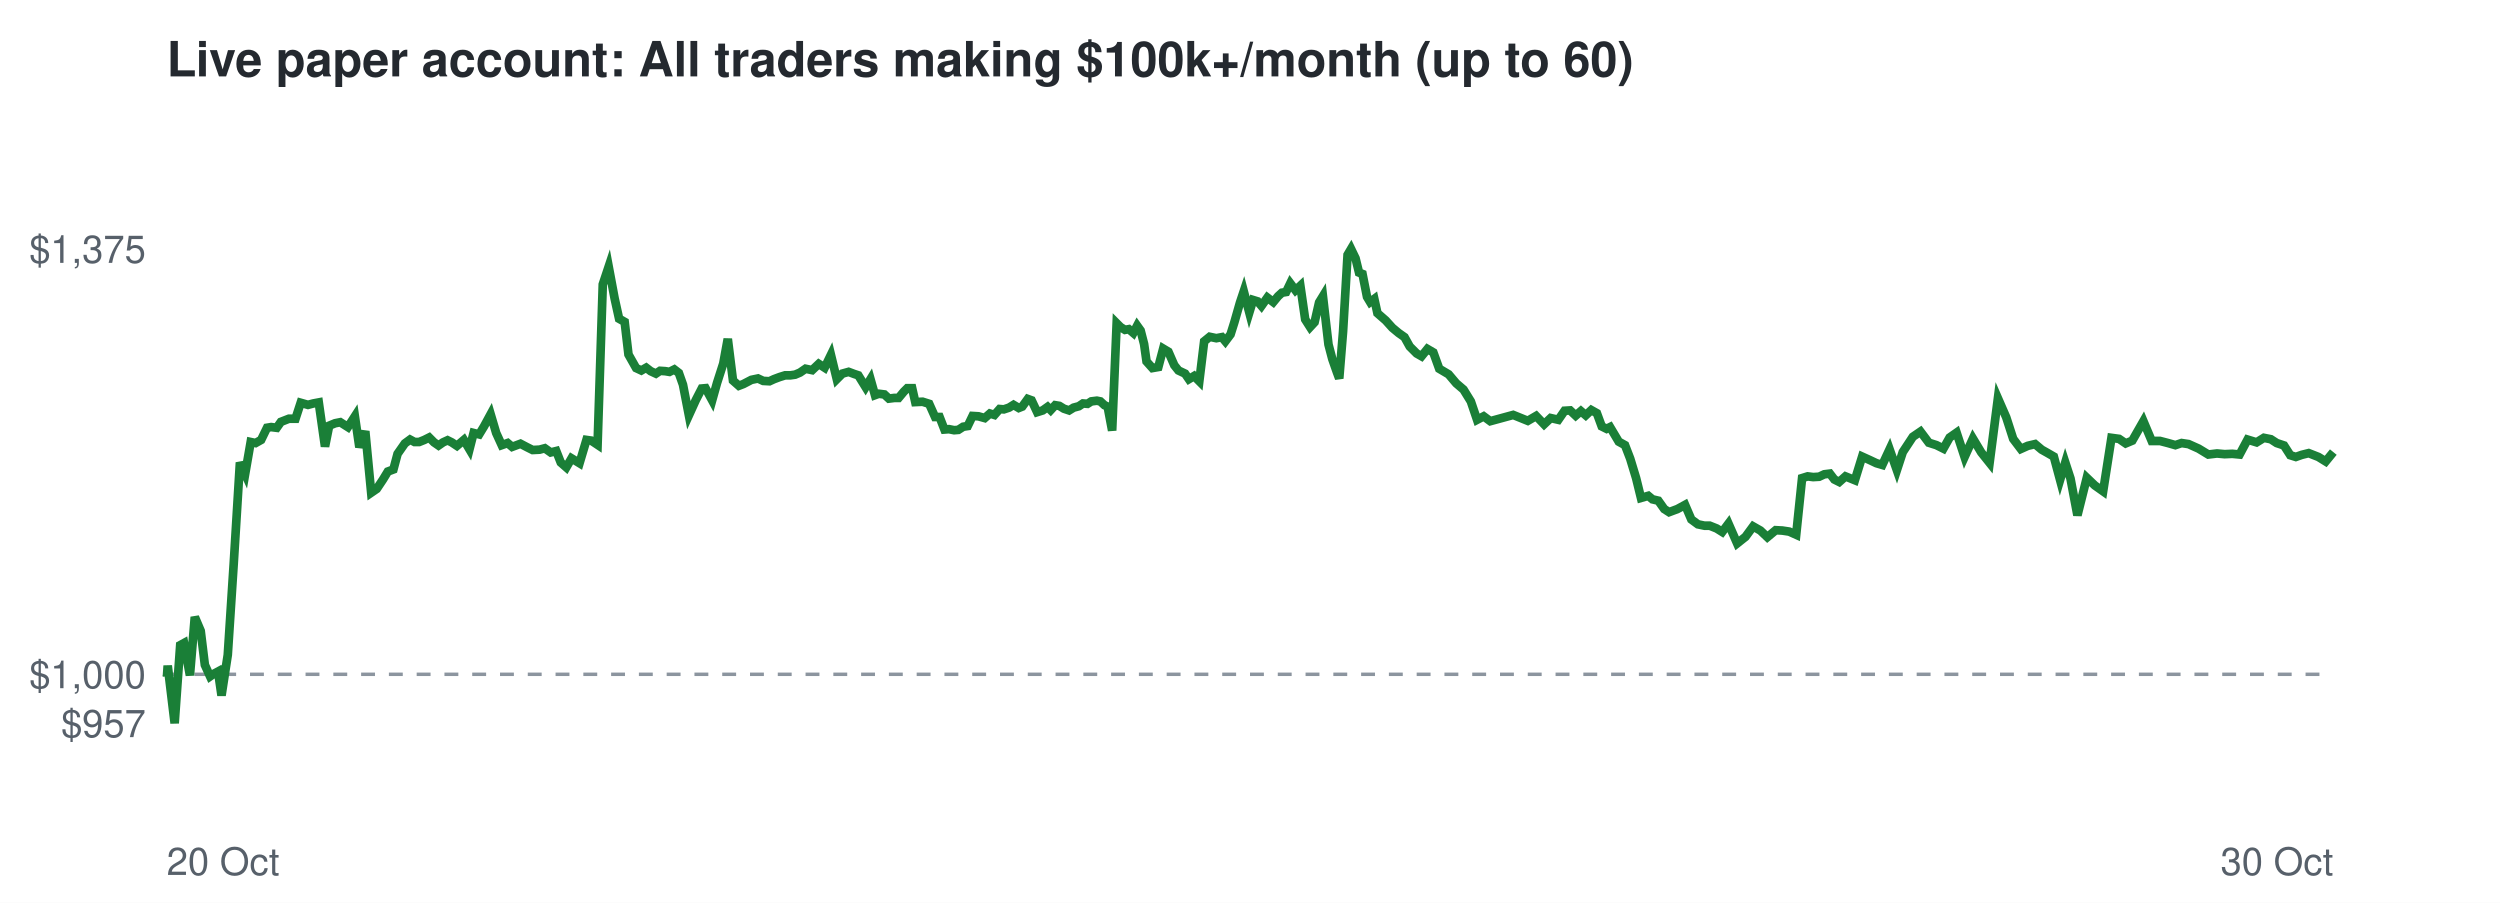
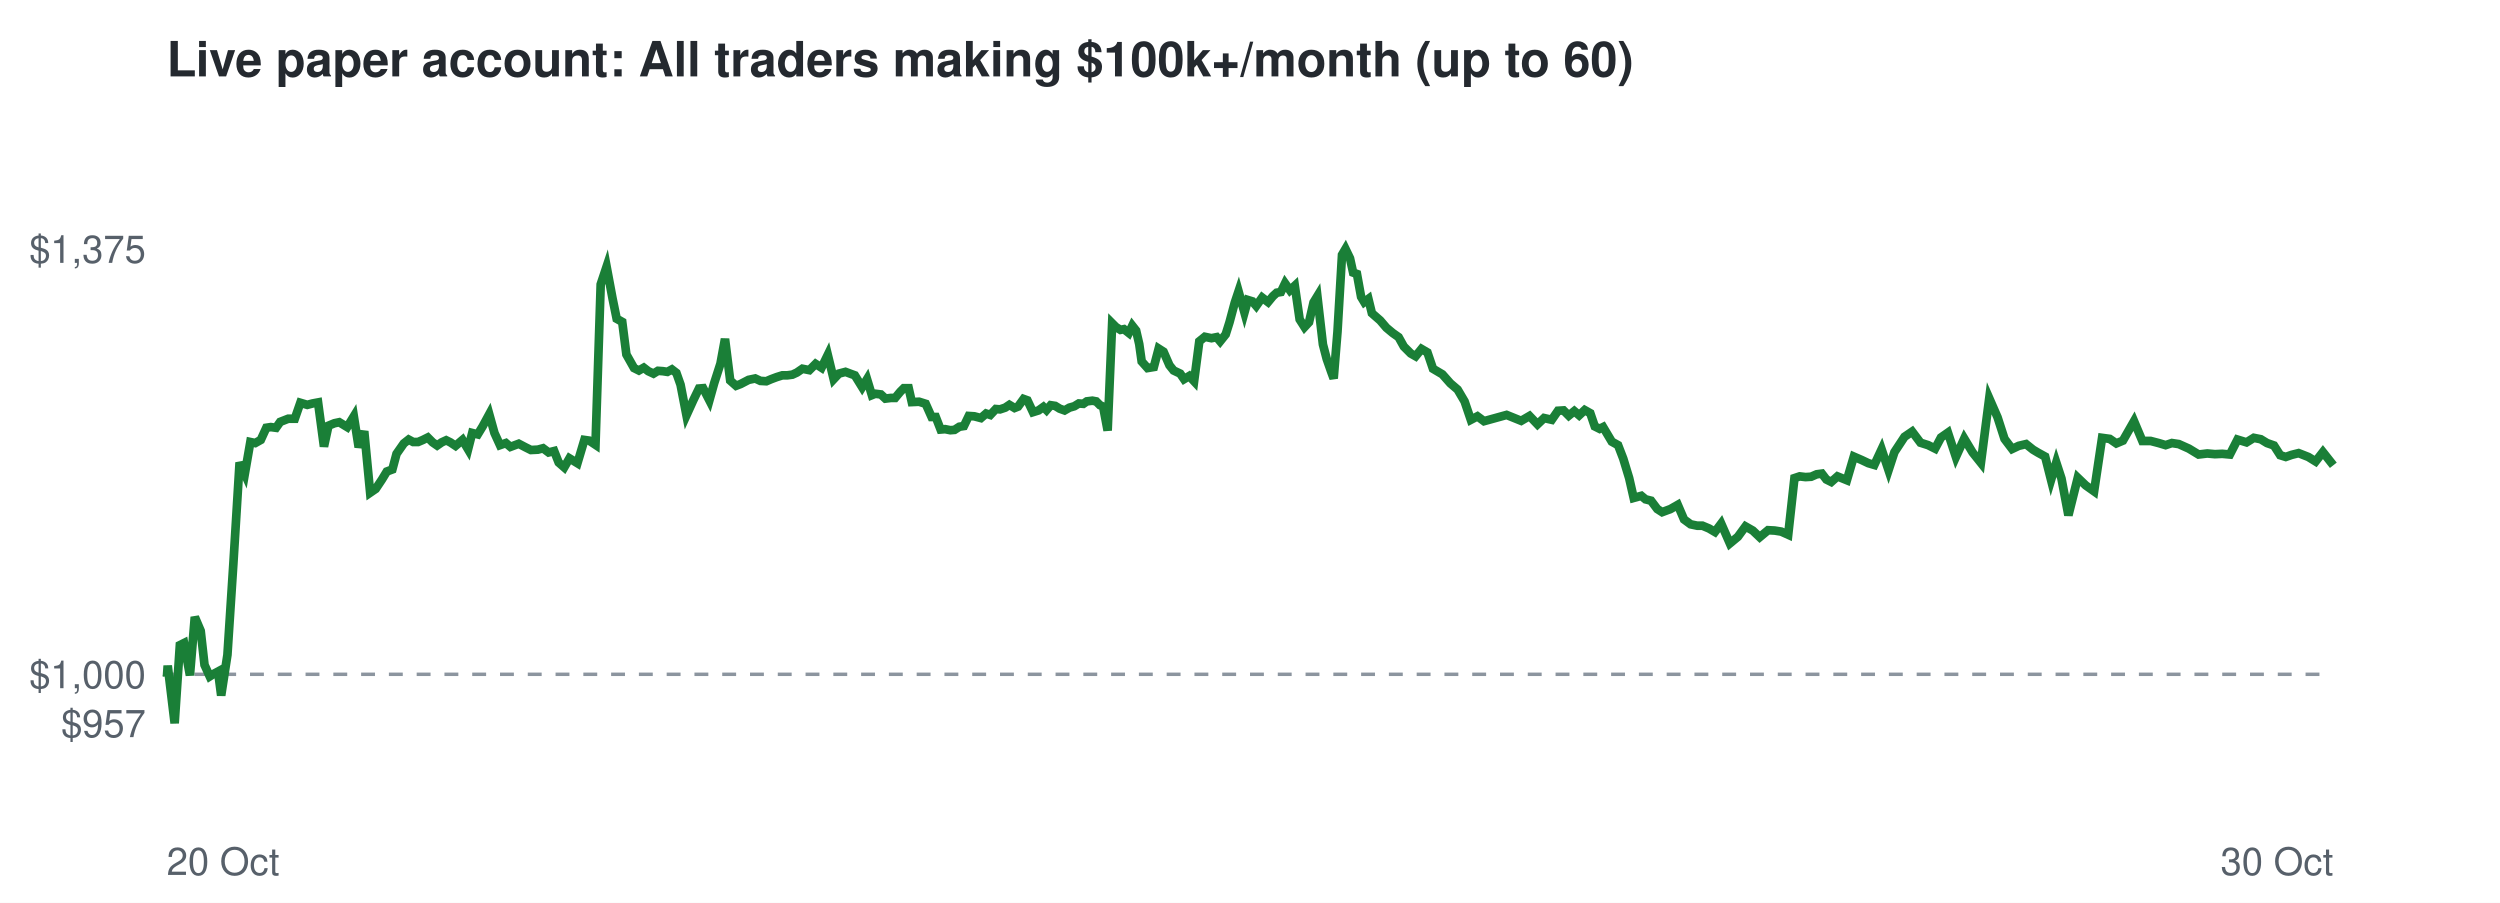
<svg xmlns="http://www.w3.org/2000/svg" viewBox="0 0 720 260" font-family="Helvetica,Arial,sans-serif">
  <rect width="720" height="260" fill="#ffffff" />
  <text x="48" y="22" font-size="14" font-weight="bold" fill="#24292f">Live paper account: All traders making $100k+/month (up to 60)</text>
  <line x1="48" x2="672" y1="194.2" y2="194.2" stroke="#8c959f" stroke-dasharray="4 4" />
  <text x="42" y="212.3" font-size="11" text-anchor="end" fill="#57606a">$957</text>
  <text x="42" y="198.2" font-size="11" text-anchor="end" fill="#57606a">$1,000</text>
  <text x="42" y="75.7" font-size="11" text-anchor="end" fill="#57606a">$1,375</text>
  <text x="48" y="252" font-size="11" fill="#57606a">20 Oct</text>
  <text x="672" y="252" font-size="11" text-anchor="end" fill="#57606a">30 Oct</text>
-   <polyline points="48.0,194.2 48.1,194.6 48.3,191.7 50.3,208.3 51.9,185.8 53.0,185.2 54.7,194.5 56.1,177.7 57.8,181.7 59.0,191.5 60.5,194.8 61.5,194.1 62.8,193.4 63.8,200.3 65.6,188.6 67.3,162.5 69.1,133.2 70.6,136.5 72.2,127.3 73.6,127.6 75.2,126.7 76.9,123.2 78.1,123.0 79.7,123.2 80.9,121.5 83.2,120.6 85.1,120.6 86.6,116.0 88.7,116.6 90.2,116.2 91.8,115.9 93.6,128.6 94.8,122.6 96.5,121.9 98.0,121.6 100.2,123.0 102.2,119.9 103.5,128.8 105.2,124.2 106.9,141.9 108.5,140.8 110.3,138.1 111.7,135.8 113.3,135.2 114.5,130.7 116.6,127.7 118.1,126.6 119.4,127.3 120.7,127.3 122.2,126.7 123.6,126.0 125.0,127.4 126.3,128.3 127.6,127.4 128.9,126.8 130.1,127.4 131.6,128.4 133.6,126.7 135.2,129.4 136.4,124.7 138.0,125.1 139.4,122.8 141.3,119.3 142.9,124.7 144.5,128.2 146.2,127.6 147.5,128.7 149.9,127.8 151.8,128.8 153.4,129.6 155.4,129.5 156.9,129.1 158.6,130.3 160.2,129.9 161.5,133.2 163.1,134.6 164.6,132.0 166.9,133.4 168.9,126.7 170.3,126.9 172.1,128.1 173.6,81.9 175.3,76.8 177.0,85.9 178.3,91.8 179.9,92.7 181.0,102.1 183.2,106.0 184.7,106.7 186.1,105.9 187.4,106.9 188.9,107.6 190.1,106.8 191.6,106.9 192.8,107.1 194.2,106.4 195.5,107.4 196.7,110.8 198.4,119.6 200.4,115.2 202.1,111.9 203.2,111.8 205.1,115.3 206.5,110.3 208.3,104.7 209.6,97.6 211.1,109.6 212.8,111.1 214.1,110.6 216.4,109.4 218.3,109.0 219.8,109.7 221.6,109.8 222.9,109.2 224.5,108.6 226.1,108.1 227.6,108.1 229.0,107.9 230.4,107.3 232.0,106.2 233.9,106.6 235.8,104.8 237.5,105.9 239.3,102.2 241.0,109.2 242.6,107.6 244.4,107.1 246.0,107.7 247.2,108.1 249.3,111.5 250.7,109.2 252.0,113.8 253.1,113.4 254.7,113.6 256.0,114.8 257.6,114.6 258.8,114.6 260.3,112.8 261.3,111.8 262.7,111.8 263.6,115.8 265.7,115.7 267.6,116.3 269.3,120.1 270.6,120.1 272.0,123.7 273.3,123.6 274.8,123.9 276.0,123.8 277.4,122.9 278.7,122.7 280.1,119.8 281.8,119.9 283.6,120.4 285.1,119.1 286.4,119.5 287.9,117.8 289.1,117.9 290.6,117.4 291.9,116.6 293.4,117.5 294.4,117.1 296.0,114.9 297.1,115.3 298.7,118.7 300.3,118.2 301.7,117.2 302.6,118.1 303.9,116.7 305.1,116.9 306.4,117.7 307.9,118.2 309.2,117.4 310.7,117.0 311.9,116.2 313.2,116.3 314.3,115.6 315.9,115.4 316.9,115.6 318.1,116.7 319.0,117.1 320.3,124.0 321.6,93.1 322.7,94.2 324.0,95.0 325.1,94.8 326.4,95.9 327.5,93.8 328.5,95.2 329.5,99.1 330.2,104.1 331.9,106.0 333.6,105.7 335.0,100.4 336.5,101.3 338.2,105.2 339.4,106.7 341.3,107.6 342.4,109.2 343.9,108.3 345.4,109.8 346.8,98.3 348.4,97.0 350.3,97.4 351.9,97.1 352.9,98.3 354.4,96.3 355.5,92.8 357.1,87.2 358.2,83.9 359.8,90.0 360.9,86.4 362.2,86.8 363.3,88.1 365.0,85.7 366.7,87.0 368.1,85.3 369.2,84.3 370.4,84.1 371.6,81.6 373.1,83.6 374.5,82.3 375.9,92.0 377.3,94.2 378.6,92.8 379.9,87.1 381.0,85.3 382.6,99.2 383.7,103.4 385.0,107.1 385.7,109.0 386.8,95.5 388.1,73.4 389.1,71.7 390.4,74.4 391.4,78.5 392.4,78.9 393.7,85.5 394.6,87.0 395.8,86.1 396.7,90.2 399.1,92.3 401.0,94.4 402.8,95.9 404.5,97.1 406.0,99.8 408.0,101.8 409.4,102.6 411.1,100.5 412.8,101.5 414.5,106.2 417.2,107.8 419.4,110.4 421.5,112.2 423.6,115.6 425.4,120.9 427.3,119.9 429.2,121.3 435.8,119.5 440.0,121.2 442.4,119.8 444.7,122.2 446.6,120.4 448.8,120.9 450.6,118.3 452.2,118.2 453.8,119.7 455.3,118.4 456.7,119.6 458.3,118.1 459.9,119.0 461.3,122.8 462.7,123.5 463.7,123.0 466.2,127.2 468.0,128.2 469.5,132.1 471.2,137.7 472.6,143.4 474.7,142.8 475.9,143.8 477.6,144.2 479.3,146.6 480.7,147.5 483.1,146.6 485.3,145.4 487.1,149.6 489.0,151.0 490.9,151.4 492.4,151.4 494.4,152.2 496.0,153.2 497.8,150.8 500.3,156.5 502.7,154.6 504.9,151.6 507.0,152.8 509.0,154.7 511.4,152.7 513.3,152.8 515.3,153.1 517.3,154.0 519.0,137.7 520.6,137.2 522.2,137.4 523.9,137.3 525.4,136.6 527.0,136.4 528.3,138.1 529.7,138.8 531.5,137.2 534.2,138.3 536.3,131.5 538.5,132.5 540.4,133.4 542.1,133.9 544.2,129.4 546.3,135.4 548.0,130.2 550.9,125.8 553.1,124.3 555.5,127.5 557.7,128.2 559.7,129.2 561.5,126.0 563.5,124.6 565.8,131.6 568.2,126.3 570.6,130.3 573.0,133.3 575.4,114.7 577.8,120.2 579.8,126.4 582.0,129.3 584.0,128.4 586.1,127.9 588.0,129.5 589.6,130.4 591.5,131.5 593.3,138.2 594.8,133.2 596.3,137.8 598.3,148.4 601.0,137.6 603.3,139.8 605.7,141.5 608.1,126.1 610.3,126.4 612.2,127.7 614.1,126.9 617.3,121.3 619.7,127.0 622.1,127.0 624.4,127.6 626.5,128.2 628.3,127.6 630.3,127.9 633.2,129.2 636.0,130.9 638.5,130.6 640.7,130.8 642.9,130.7 645.0,130.9 647.3,126.6 649.9,127.4 652.0,126.1 654.0,126.5 655.7,127.6 657.8,128.3 659.6,131.1 661.2,131.6 662.9,131.0 664.9,130.5 667.7,131.6 669.8,132.9 672.0,130.2" fill="none" stroke="#1a7f37" stroke-width="2.5" />
+   <polyline points="48.0,194.2 48.1,194.6 48.3,191.7 50.3,208.3 51.8,185.8 53.0,185.2 54.7,194.5 56.1,177.7 57.8,181.7 58.9,191.5 60.4,194.8 61.5,194.1 62.8,193.4 63.7,200.3 65.5,188.6 67.2,162.5 69.0,133.2 70.5,136.5 72.1,127.3 73.5,127.6 75.1,126.7 76.7,123.2 78.0,123.0 79.5,123.2 80.7,121.5 83.0,120.6 84.9,120.6 86.5,116.0 88.5,116.6 90.0,116.2 91.6,115.9 93.3,128.6 94.6,122.6 96.3,121.9 97.7,121.6 100.0,123.0 101.9,119.9 103.3,128.8 104.9,124.2 106.6,141.9 108.2,140.8 110.0,138.1 111.4,135.8 113.0,135.2 114.2,130.7 116.3,127.7 117.7,126.6 119.0,127.3 120.4,127.3 121.8,126.7 123.2,126.0 124.6,127.4 125.9,128.3 127.2,127.4 128.5,126.8 129.7,127.4 131.2,128.4 133.2,126.7 134.8,129.4 136.0,124.7 137.6,125.1 139.0,122.8 140.9,119.3 142.4,124.7 144.0,128.2 145.7,127.6 147.0,128.7 149.4,127.8 151.3,128.8 152.9,129.6 154.9,129.5 156.4,129.1 158.0,130.3 159.6,129.9 160.9,133.2 162.5,134.6 164.0,132.0 166.3,133.4 168.3,126.7 169.7,126.9 171.5,128.1 173.0,81.9 174.7,76.8 176.4,85.9 177.6,91.8 179.2,92.7 180.4,102.1 182.6,106.0 184.0,106.7 185.4,105.9 186.7,106.9 188.2,107.6 189.5,106.8 190.9,106.9 192.2,107.1 193.5,106.4 194.8,107.4 196.0,110.8 197.7,119.6 199.7,115.2 201.3,111.9 202.5,111.8 204.3,115.3 205.7,110.3 207.5,104.7 208.8,97.6 210.3,109.6 212.0,111.1 213.3,110.6 215.6,109.4 217.5,109.0 219.0,109.7 220.7,109.8 222.1,109.2 223.7,108.6 225.3,108.1 226.7,108.1 228.2,107.9 229.5,107.3 231.1,106.2 233.1,106.6 234.9,104.8 236.6,105.9 238.4,102.2 240.1,109.2 241.6,107.6 243.5,107.1 245.1,107.7 246.2,108.1 248.3,111.5 249.7,109.2 251.1,113.8 252.1,113.4 253.7,113.6 255.0,114.8 256.6,114.6 257.8,114.6 259.3,112.8 260.3,111.8 261.7,111.8 262.6,115.8 264.7,115.7 266.6,116.3 268.3,120.1 269.5,120.1 270.9,123.7 272.2,123.6 273.7,123.9 274.9,123.8 276.3,122.9 277.6,122.7 279.0,119.8 280.6,119.9 282.5,120.4 284.0,119.1 285.2,119.5 286.8,117.8 288.0,117.9 289.5,117.4 290.7,116.6 292.2,117.5 293.2,117.1 294.8,114.9 295.9,115.3 297.5,118.7 299.1,118.2 300.5,117.2 301.4,118.1 302.6,116.7 303.9,116.9 305.2,117.7 306.6,118.2 308.0,117.4 309.4,117.0 310.7,116.2 312.0,116.3 313.0,115.6 314.6,115.4 315.7,115.6 316.8,116.7 317.7,117.1 319.0,124.0 320.3,93.1 321.4,94.2 322.7,95.0 323.7,94.8 325.1,95.9 326.1,93.8 327.2,95.2 328.1,99.1 328.8,104.1 330.5,106.0 332.3,105.7 333.7,100.4 335.1,101.3 336.8,105.2 338.0,106.7 339.9,107.6 341.0,109.2 342.5,108.3 343.9,109.8 345.4,98.3 347.0,97.0 348.9,97.4 350.4,97.1 351.4,98.3 353.0,96.3 354.1,92.8 355.6,87.2 356.7,83.9 358.4,90.0 359.4,86.4 360.7,86.8 361.8,88.1 363.5,85.7 365.2,87.0 366.6,85.3 367.7,84.3 368.9,84.1 370.1,81.6 371.5,83.6 372.9,82.3 374.3,92.0 375.7,94.2 377.0,92.8 378.3,87.1 379.4,85.3 381.0,99.2 382.1,103.4 383.4,107.1 384.1,109.0 385.2,95.5 386.5,73.4 387.5,71.7 388.8,74.4 389.7,78.5 390.8,78.9 392.0,85.5 392.9,87.0 394.1,86.1 395.1,90.2 397.5,92.3 399.3,94.4 401.1,95.9 402.8,97.1 404.3,99.8 406.3,101.8 407.7,102.6 409.4,100.5 411.1,101.5 412.7,106.2 415.4,107.8 417.7,110.4 419.8,112.2 421.8,115.6 423.6,120.9 425.5,119.9 427.4,121.3 433.9,119.5 438.1,121.2 440.5,119.8 442.8,122.2 444.7,120.4 446.9,120.9 448.7,118.3 450.3,118.2 451.8,119.7 453.4,118.4 454.8,119.6 456.4,118.1 458.0,119.0 459.3,122.8 460.7,123.5 461.7,123.0 464.2,127.2 466.0,128.2 467.5,132.1 469.2,137.7 470.5,143.4 472.7,142.8 473.9,143.8 475.5,144.2 477.3,146.6 478.7,147.5 481.1,146.6 483.2,145.4 485.0,149.6 486.9,151.0 488.8,151.4 490.3,151.4 492.2,152.2 493.9,153.2 495.7,150.8 498.2,156.5 500.5,154.6 502.7,151.6 504.8,152.8 506.8,154.7 509.2,152.7 511.1,152.8 513.0,153.1 515.0,154.0 516.8,137.7 518.3,137.2 520.0,137.4 521.6,137.3 523.2,136.6 524.7,136.4 526.0,138.1 527.4,138.8 529.2,137.2 531.9,138.3 533.9,131.5 536.2,132.5 538.1,133.4 539.8,133.9 541.9,129.4 543.9,135.4 545.6,130.2 548.5,125.8 550.7,124.3 553.1,127.5 555.3,128.2 557.3,129.2 559.0,126.0 561.0,124.6 563.3,131.6 565.7,126.3 568.1,130.3 570.5,133.3 572.9,114.7 575.3,120.2 577.3,126.4 579.5,129.3 581.4,128.4 583.5,127.9 585.5,129.5 587.0,130.4 589.0,131.5 590.7,138.2 592.2,133.2 593.7,137.8 595.7,148.4 598.4,137.6 600.7,139.8 603.1,141.5 605.4,126.1 607.6,126.4 609.5,127.7 611.4,126.9 614.6,121.3 617.0,127.0 619.4,127.0 621.7,127.6 623.7,128.2 625.5,127.6 627.5,127.9 630.4,129.2 633.2,130.9 635.7,130.6 637.9,130.8 640.0,130.7 642.2,130.9 644.4,126.6 647.0,127.4 649.1,126.1 651.1,126.5 652.9,127.6 654.9,128.3 656.7,131.1 658.3,131.6 660.0,131.0 662.0,130.5 664.8,131.6 666.9,132.9 669.0,130.2 672.0,134.0" fill="none" stroke="#1a7f37" stroke-width="2.5" />
</svg>
